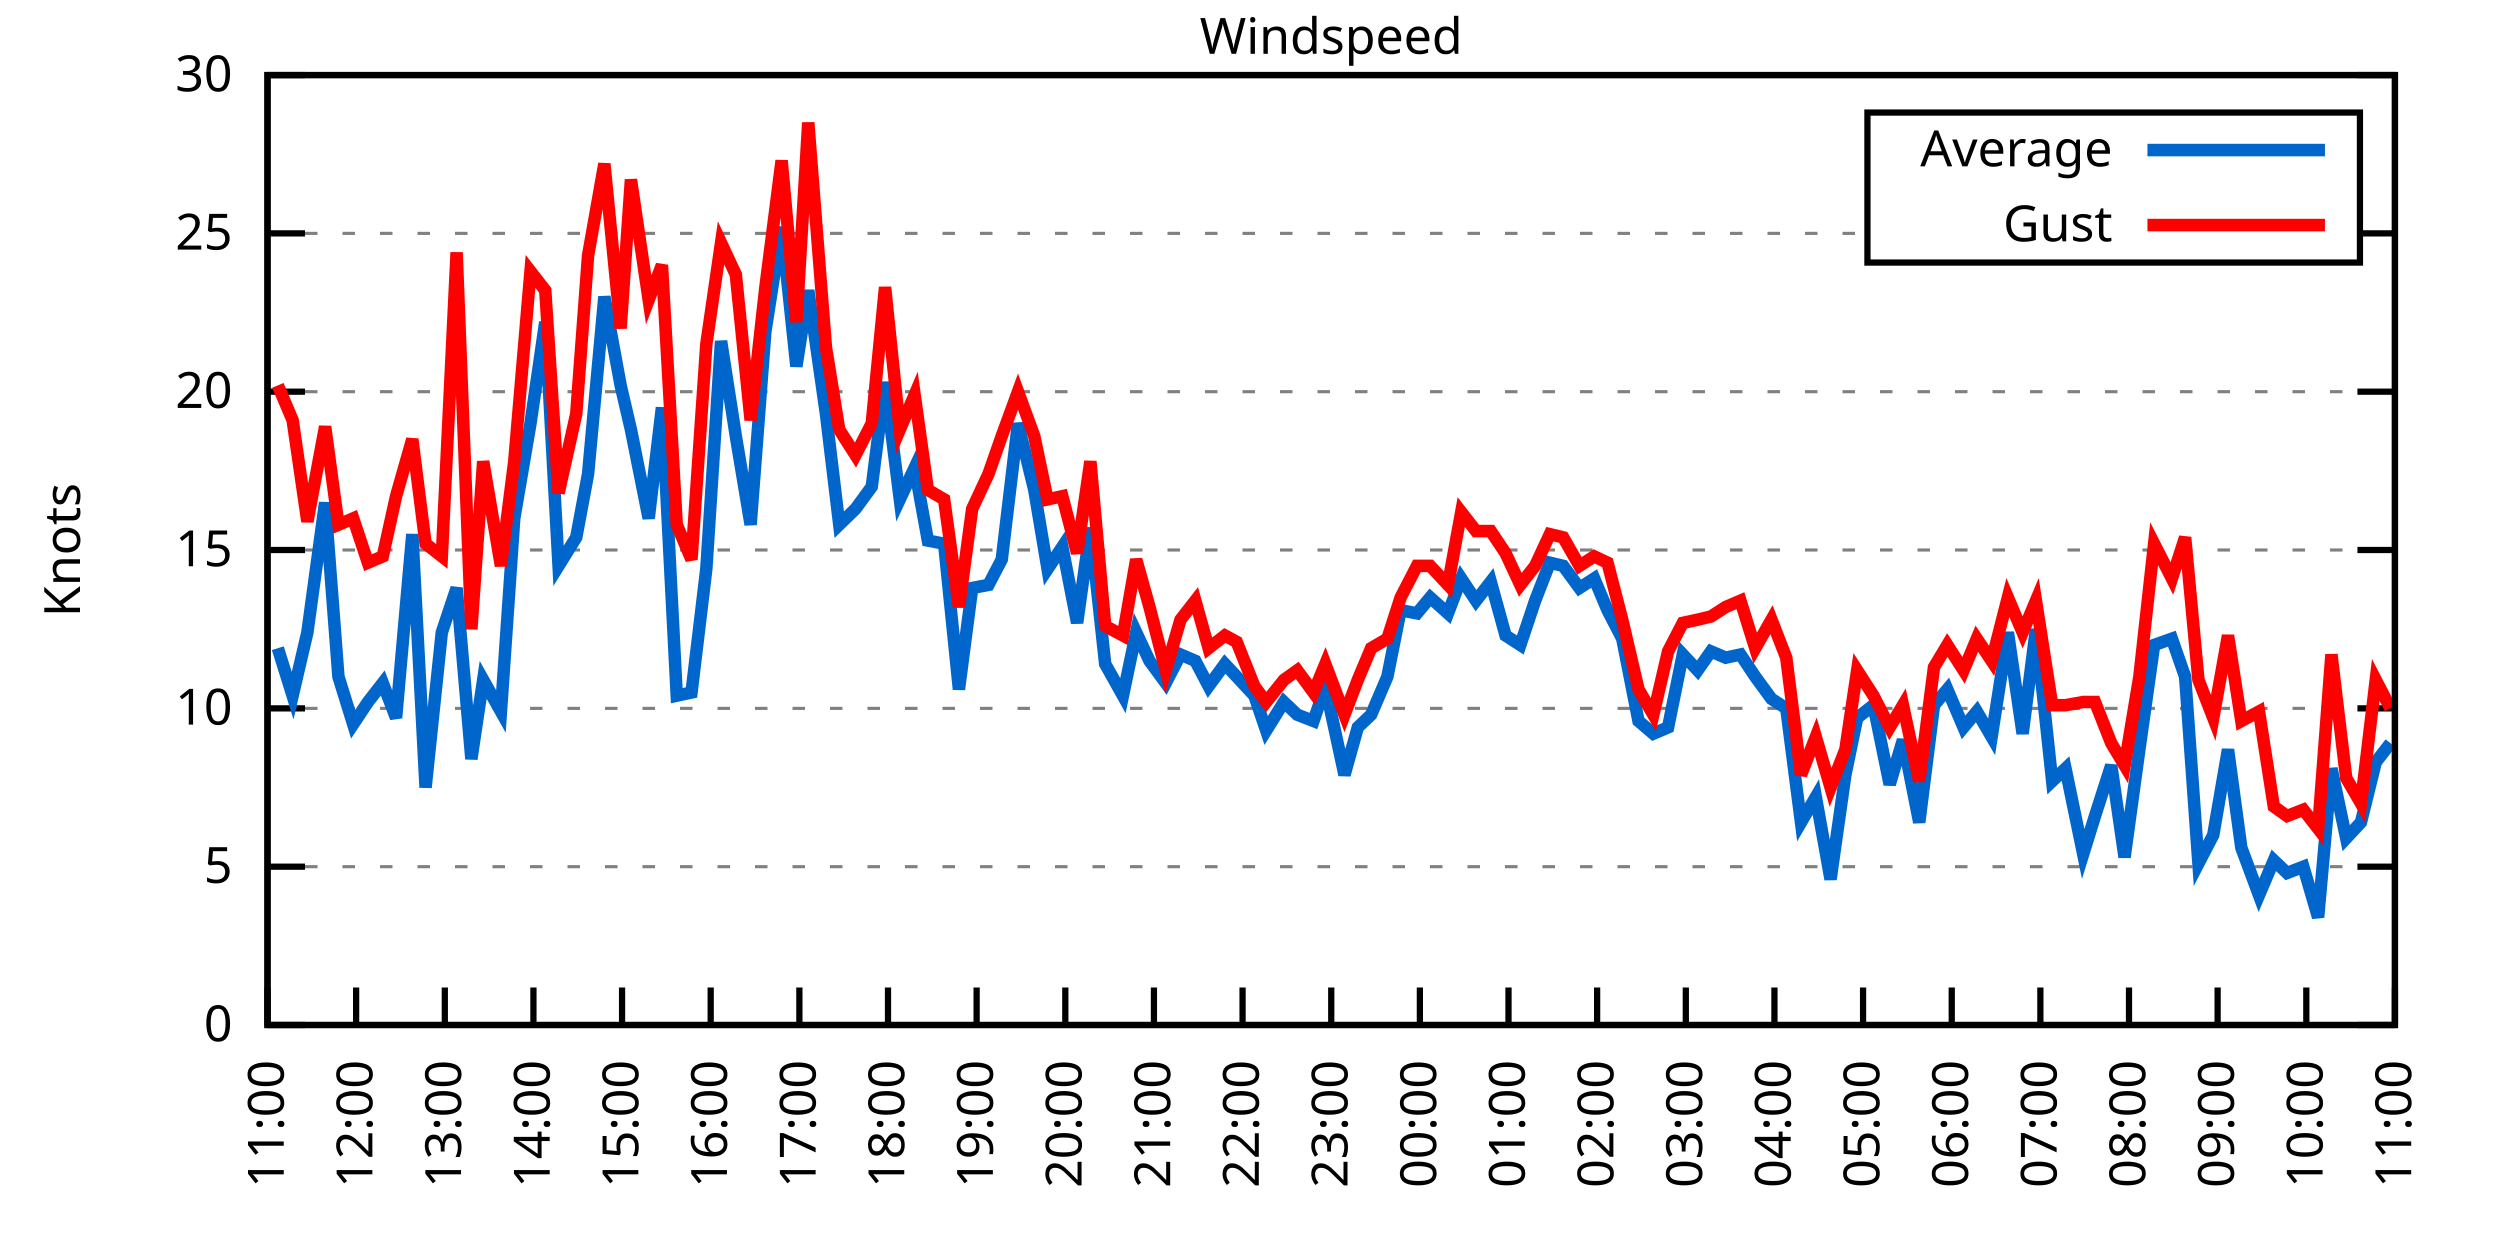
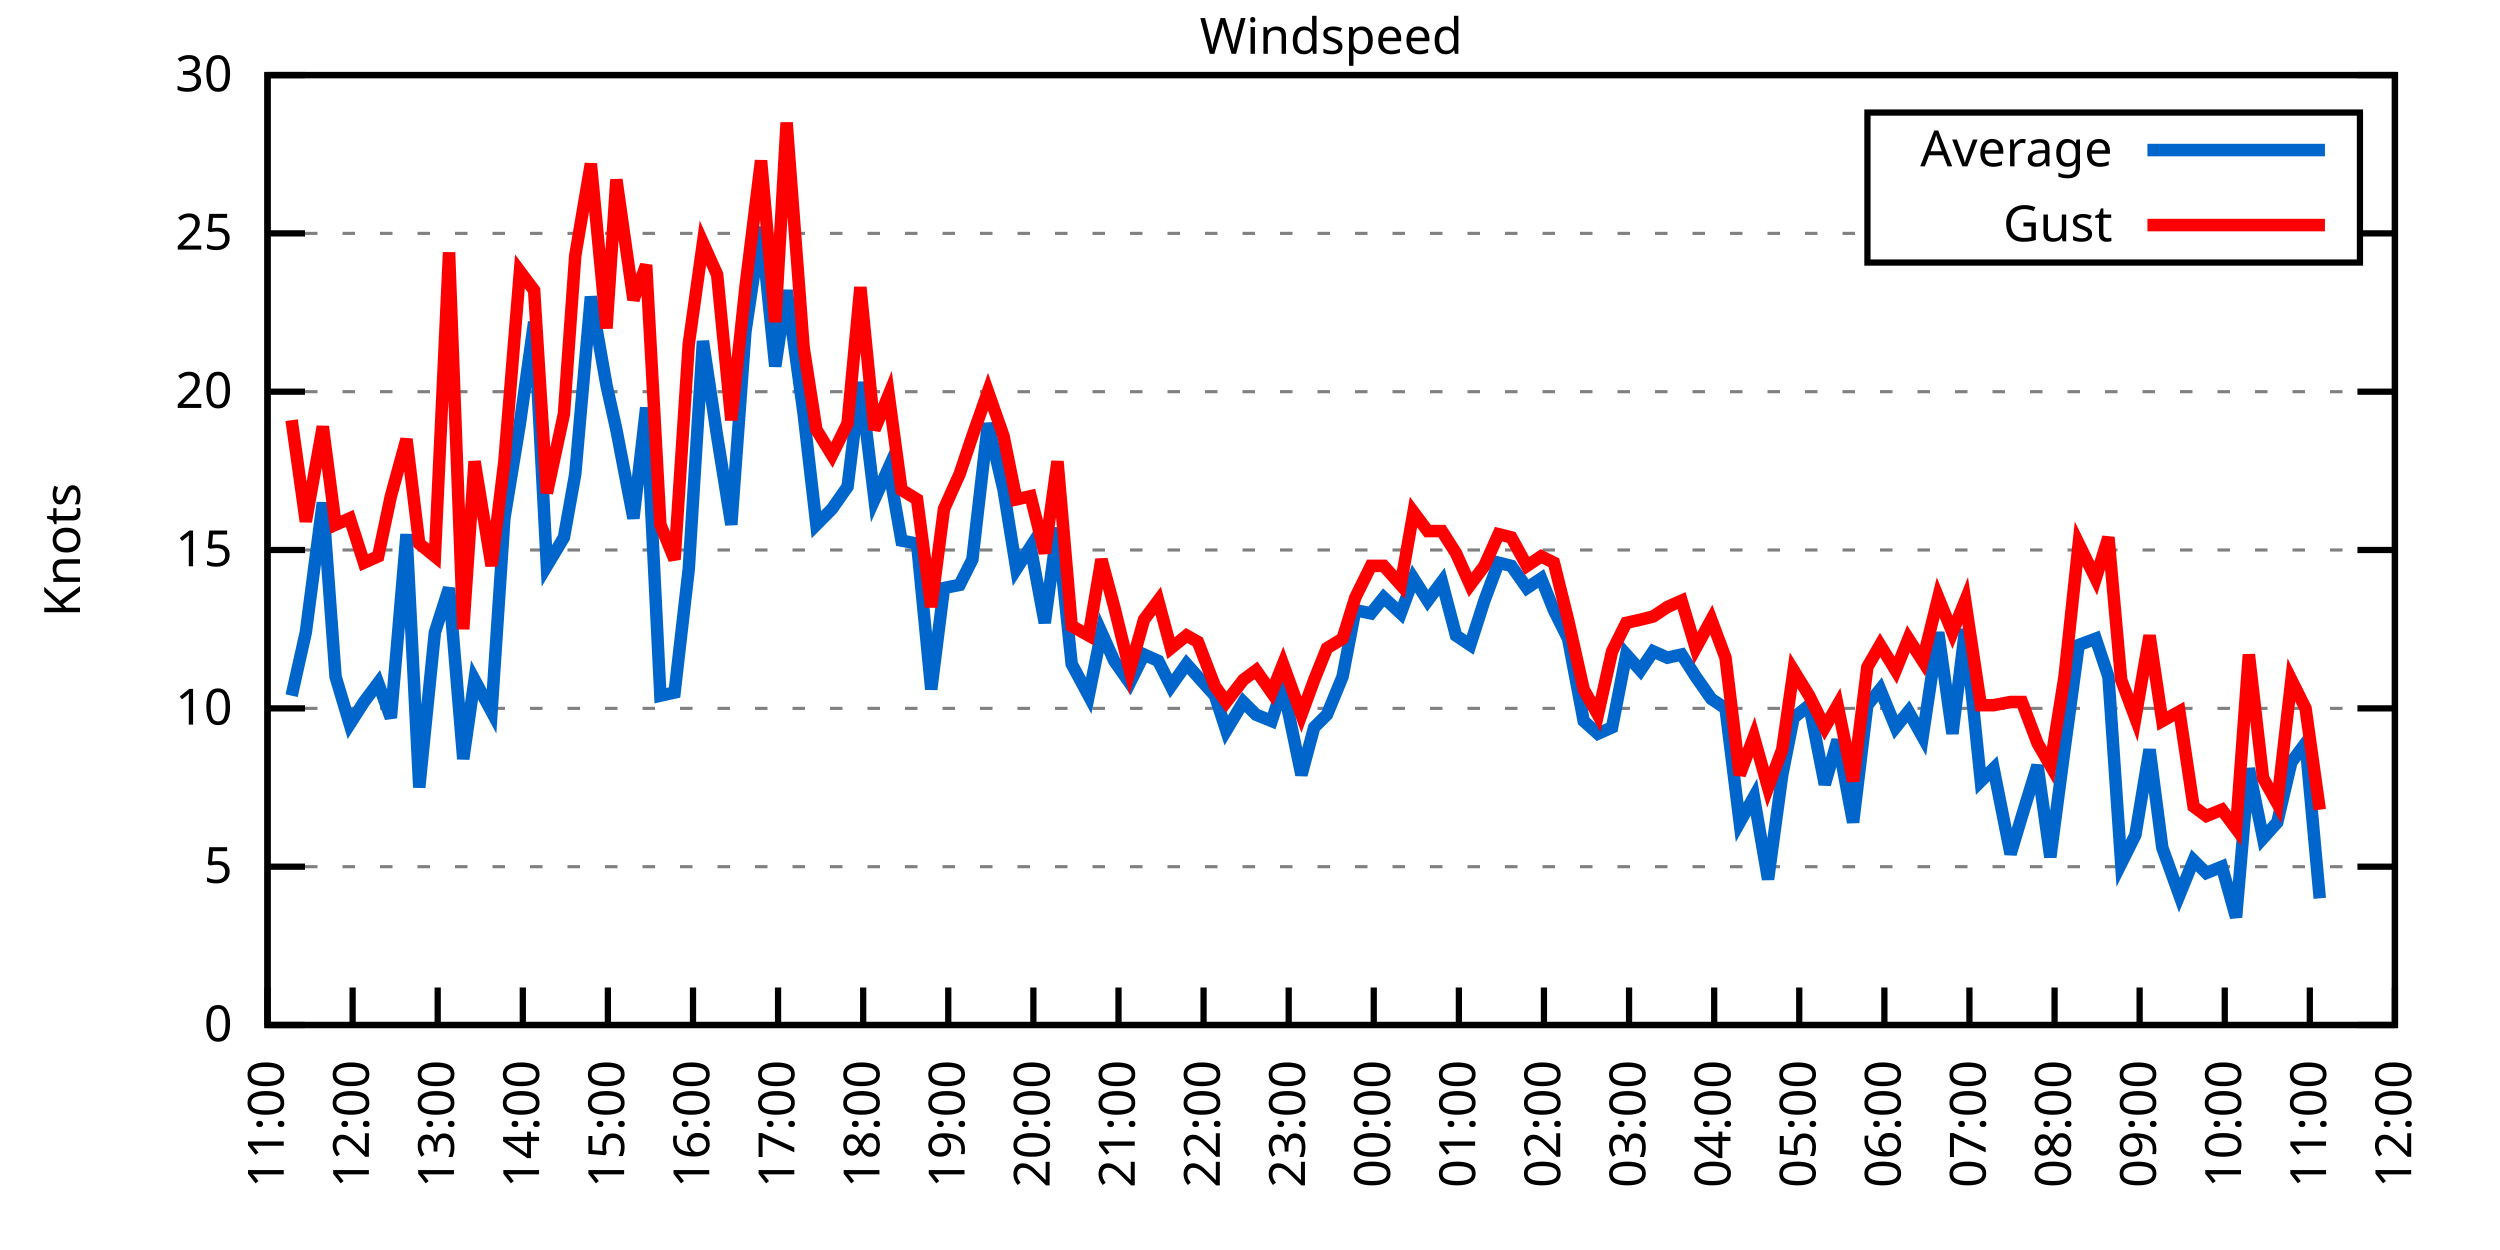
<svg xmlns="http://www.w3.org/2000/svg" xmlns:xlink="http://www.w3.org/1999/xlink" width="400" height="200" viewBox="0 0 400 200">
  <g id="gnuplot_canvas">
    <rect x="0" y="0" width="400" height="200" fill="none" />
    <defs>
      <circle id="gpDot" r="0.5" stroke-width="0.5" stroke="currentColor" />
      <path id="gpPt0" stroke-width="0.333" stroke="currentColor" d="M-1,0 h2 M0,-1 v2" />
      <path id="gpPt1" stroke-width="0.333" stroke="currentColor" d="M-1,-1 L1,1 M1,-1 L-1,1" />
      <path id="gpPt2" stroke-width="0.333" stroke="currentColor" d="M-1,0 L1,0 M0,-1 L0,1 M-1,-1 L1,1 M-1,1 L1,-1" />
      <rect id="gpPt3" stroke-width="0.333" stroke="currentColor" x="-1" y="-1" width="2" height="2" />
      <rect id="gpPt4" stroke-width="0.333" stroke="currentColor" fill="currentColor" x="-1" y="-1" width="2" height="2" />
      <circle id="gpPt5" stroke-width="0.333" stroke="currentColor" cx="0" cy="0" r="1" />
      <use xlink:href="#gpPt5" id="gpPt6" fill="currentColor" stroke="none" />
      <path id="gpPt7" stroke-width="0.333" stroke="currentColor" d="M0,-1.33 L-1.33,0.67 L1.33,0.67 z" />
      <use xlink:href="#gpPt7" id="gpPt8" fill="currentColor" stroke="none" />
      <use xlink:href="#gpPt7" id="gpPt9" stroke="currentColor" transform="rotate(180)" />
      <use xlink:href="#gpPt9" id="gpPt10" fill="currentColor" stroke="none" />
      <use xlink:href="#gpPt3" id="gpPt11" stroke="currentColor" transform="rotate(45)" />
      <use xlink:href="#gpPt11" id="gpPt12" fill="currentColor" stroke="none" />
      <path id="gpPt13" stroke-width="0.333" stroke="currentColor" d="M0,1.330 L1.265,0.411 L0.782,-1.067 L-0.782,-1.076 L-1.265,0.411 z" />
      <use xlink:href="#gpPt13" id="gpPt14" fill="currentColor" stroke="none" />
      <filter id="textbox" filterUnits="objectBoundingBox" x="0" y="0" height="1" width="1">
        <feFlood flood-color="white" flood-opacity="1" result="bgnd" />
        <feComposite in="SourceGraphic" in2="bgnd" operator="atop" />
      </filter>
      <filter id="greybox" filterUnits="objectBoundingBox" x="0" y="0" height="1" width="1">
        <feFlood flood-color="lightgrey" flood-opacity="1" result="grey" />
        <feComposite in="SourceGraphic" in2="grey" operator="atop" />
      </filter>
    </defs>
    <g fill="none" color="white" stroke="currentColor" stroke-width="1.00" stroke-linecap="butt" stroke-linejoin="miter">
</g>
    <g fill="none" color="black" stroke="currentColor" stroke-width="1.00" stroke-linecap="butt" stroke-linejoin="miter">
      <g stroke="none" shape-rendering="crispEdges">
        <polygon fill="rgb(255, 255, 255)" points="42.80,164.00 383.18,164.00 383.18,12.02 42.80,12.02 " />
      </g>
    </g>
    <g fill="none" color="black" stroke="currentColor" stroke-width="1.00" stroke-linecap="butt" stroke-linejoin="miter">
</g>
    <g fill="none" color="black" stroke="black" stroke-width="0.50" stroke-linecap="butt" stroke-linejoin="miter">
</g>
    <g fill="none" color="gray" stroke="currentColor" stroke-width="0.50" stroke-linecap="butt" stroke-linejoin="miter">
      <path stroke="gray" stroke-dasharray="2,4" class="gridline" d="M42.80,164.00 L383.19,164.00  " />
    </g>
    <g fill="none" color="gray" stroke="gray" stroke-width="1.00" stroke-linecap="butt" stroke-linejoin="miter">
</g>
    <g fill="none" color="black" stroke="currentColor" stroke-width="1.00" stroke-linecap="butt" stroke-linejoin="miter">
      <path stroke="black" d="M42.80,164.00 L48.80,164.00 M383.19,164.00 L377.19,164.00  " />
      <g transform="translate(37.20,166.60)" stroke="none" fill="black" font-family="Sans" font-size="8.00" text-anchor="end">
        <text>
          <tspan font-family="Sans"> 0</tspan>
        </text>
      </g>
    </g>
    <g fill="none" color="black" stroke="currentColor" stroke-width="1.00" stroke-linecap="butt" stroke-linejoin="miter">
</g>
    <g fill="none" color="black" stroke="black" stroke-width="0.50" stroke-linecap="butt" stroke-linejoin="miter">
</g>
    <g fill="none" color="gray" stroke="currentColor" stroke-width="0.50" stroke-linecap="butt" stroke-linejoin="miter">
      <path stroke="gray" stroke-dasharray="2,4" class="gridline" d="M42.80,138.67 L383.19,138.67  " />
    </g>
    <g fill="none" color="gray" stroke="gray" stroke-width="1.00" stroke-linecap="butt" stroke-linejoin="miter">
</g>
    <g fill="none" color="black" stroke="currentColor" stroke-width="1.00" stroke-linecap="butt" stroke-linejoin="miter">
      <path stroke="black" d="M42.80,138.67 L48.80,138.67 M383.19,138.67 L377.19,138.67  " />
      <g transform="translate(37.20,141.27)" stroke="none" fill="black" font-family="Sans" font-size="8.00" text-anchor="end">
        <text>
          <tspan font-family="Sans"> 5</tspan>
        </text>
      </g>
    </g>
    <g fill="none" color="black" stroke="currentColor" stroke-width="1.00" stroke-linecap="butt" stroke-linejoin="miter">
</g>
    <g fill="none" color="black" stroke="black" stroke-width="0.50" stroke-linecap="butt" stroke-linejoin="miter">
</g>
    <g fill="none" color="gray" stroke="currentColor" stroke-width="0.50" stroke-linecap="butt" stroke-linejoin="miter">
      <path stroke="gray" stroke-dasharray="2,4" class="gridline" d="M42.80,113.34 L383.19,113.34  " />
    </g>
    <g fill="none" color="gray" stroke="gray" stroke-width="1.00" stroke-linecap="butt" stroke-linejoin="miter">
</g>
    <g fill="none" color="black" stroke="currentColor" stroke-width="1.00" stroke-linecap="butt" stroke-linejoin="miter">
      <path stroke="black" d="M42.80,113.34 L48.80,113.34 M383.19,113.34 L377.19,113.34  " />
      <g transform="translate(37.20,115.94)" stroke="none" fill="black" font-family="Sans" font-size="8.00" text-anchor="end">
        <text>
          <tspan font-family="Sans"> 10</tspan>
        </text>
      </g>
    </g>
    <g fill="none" color="black" stroke="currentColor" stroke-width="1.00" stroke-linecap="butt" stroke-linejoin="miter">
</g>
    <g fill="none" color="black" stroke="black" stroke-width="0.50" stroke-linecap="butt" stroke-linejoin="miter">
</g>
    <g fill="none" color="gray" stroke="currentColor" stroke-width="0.50" stroke-linecap="butt" stroke-linejoin="miter">
      <path stroke="gray" stroke-dasharray="2,4" class="gridline" d="M42.80,88.00 L383.19,88.00  " />
    </g>
    <g fill="none" color="gray" stroke="gray" stroke-width="1.00" stroke-linecap="butt" stroke-linejoin="miter">
</g>
    <g fill="none" color="black" stroke="currentColor" stroke-width="1.00" stroke-linecap="butt" stroke-linejoin="miter">
      <path stroke="black" d="M42.80,88.00 L48.80,88.00 M383.19,88.00 L377.19,88.00  " />
      <g transform="translate(37.20,90.60)" stroke="none" fill="black" font-family="Sans" font-size="8.00" text-anchor="end">
        <text>
          <tspan font-family="Sans"> 15</tspan>
        </text>
      </g>
    </g>
    <g fill="none" color="black" stroke="currentColor" stroke-width="1.00" stroke-linecap="butt" stroke-linejoin="miter">
</g>
    <g fill="none" color="black" stroke="black" stroke-width="0.50" stroke-linecap="butt" stroke-linejoin="miter">
</g>
    <g fill="none" color="gray" stroke="currentColor" stroke-width="0.50" stroke-linecap="butt" stroke-linejoin="miter">
      <path stroke="gray" stroke-dasharray="2,4" class="gridline" d="M42.80,62.67 L383.19,62.67  " />
    </g>
    <g fill="none" color="gray" stroke="gray" stroke-width="1.00" stroke-linecap="butt" stroke-linejoin="miter">
</g>
    <g fill="none" color="black" stroke="currentColor" stroke-width="1.00" stroke-linecap="butt" stroke-linejoin="miter">
      <path stroke="black" d="M42.80,62.67 L48.80,62.67 M383.19,62.67 L377.19,62.67  " />
      <g transform="translate(37.20,65.27)" stroke="none" fill="black" font-family="Sans" font-size="8.00" text-anchor="end">
        <text>
          <tspan font-family="Sans"> 20</tspan>
        </text>
      </g>
    </g>
    <g fill="none" color="black" stroke="currentColor" stroke-width="1.00" stroke-linecap="butt" stroke-linejoin="miter">
</g>
    <g fill="none" color="black" stroke="black" stroke-width="0.50" stroke-linecap="butt" stroke-linejoin="miter">
</g>
    <g fill="none" color="gray" stroke="currentColor" stroke-width="0.50" stroke-linecap="butt" stroke-linejoin="miter">
      <path stroke="gray" stroke-dasharray="2,4" class="gridline" d="M42.80,37.34 L298.79,37.34 M377.59,37.34 L383.19,37.34  " />
    </g>
    <g fill="none" color="gray" stroke="gray" stroke-width="1.00" stroke-linecap="butt" stroke-linejoin="miter">
</g>
    <g fill="none" color="black" stroke="currentColor" stroke-width="1.00" stroke-linecap="butt" stroke-linejoin="miter">
      <path stroke="black" d="M42.80,37.34 L48.80,37.34 M383.19,37.34 L377.19,37.34  " />
      <g transform="translate(37.20,39.94)" stroke="none" fill="black" font-family="Sans" font-size="8.00" text-anchor="end">
        <text>
          <tspan font-family="Sans"> 25</tspan>
        </text>
      </g>
    </g>
    <g fill="none" color="black" stroke="currentColor" stroke-width="1.00" stroke-linecap="butt" stroke-linejoin="miter">
</g>
    <g fill="none" color="black" stroke="black" stroke-width="0.50" stroke-linecap="butt" stroke-linejoin="miter">
</g>
    <g fill="none" color="gray" stroke="currentColor" stroke-width="0.50" stroke-linecap="butt" stroke-linejoin="miter">
      <path stroke="gray" stroke-dasharray="2,4" class="gridline" d="M42.80,12.01 L383.19,12.01  " />
    </g>
    <g fill="none" color="gray" stroke="gray" stroke-width="1.00" stroke-linecap="butt" stroke-linejoin="miter">
</g>
    <g fill="none" color="black" stroke="currentColor" stroke-width="1.00" stroke-linecap="butt" stroke-linejoin="miter">
      <path stroke="black" d="M42.80,12.01 L48.80,12.01 M383.19,12.01 L377.19,12.01  " />
      <g transform="translate(37.20,14.61)" stroke="none" fill="black" font-family="Sans" font-size="8.00" text-anchor="end">
        <text>
          <tspan font-family="Sans"> 30</tspan>
        </text>
      </g>
    </g>
    <g fill="none" color="black" stroke="currentColor" stroke-width="1.00" stroke-linecap="butt" stroke-linejoin="miter">
      <path stroke="black" d="M42.80,164.00 L42.80,158.00  " />
      <g transform="translate(45.40,169.60) rotate(270.00)" stroke="none" fill="black" font-family="Sans" font-size="8.00" text-anchor="end">
        <text>
          <tspan font-family="Sans">11:00</tspan>
        </text>
      </g>
    </g>
    <g fill="none" color="black" stroke="currentColor" stroke-width="1.00" stroke-linecap="butt" stroke-linejoin="miter">
-       <path stroke="black" d="M56.98,164.00 L56.98,158.00  " />
-       <g transform="translate(59.58,169.60) rotate(270.00)" stroke="none" fill="black" font-family="Sans" font-size="8.00" text-anchor="end">
+       <path stroke="black" d="M56.42,164.00 L56.42,158.00  " />
+       <g transform="translate(59.02,169.60) rotate(270.00)" stroke="none" fill="black" font-family="Sans" font-size="8.00" text-anchor="end">
        <text>
          <tspan font-family="Sans">12:00</tspan>
        </text>
      </g>
    </g>
    <g fill="none" color="black" stroke="currentColor" stroke-width="1.00" stroke-linecap="butt" stroke-linejoin="miter">
-       <path stroke="black" d="M71.17,164.00 L71.17,158.00  " />
-       <g transform="translate(73.77,169.60) rotate(270.00)" stroke="none" fill="black" font-family="Sans" font-size="8.00" text-anchor="end">
+       <path stroke="black" d="M70.03,164.00 L70.03,158.00  " />
+       <g transform="translate(72.63,169.60) rotate(270.00)" stroke="none" fill="black" font-family="Sans" font-size="8.00" text-anchor="end">
        <text>
          <tspan font-family="Sans">13:00</tspan>
        </text>
      </g>
    </g>
    <g fill="none" color="black" stroke="currentColor" stroke-width="1.00" stroke-linecap="butt" stroke-linejoin="miter">
-       <path stroke="black" d="M85.35,164.00 L85.35,158.00  " />
-       <g transform="translate(87.95,169.60) rotate(270.00)" stroke="none" fill="black" font-family="Sans" font-size="8.00" text-anchor="end">
+       <path stroke="black" d="M83.65,164.00 L83.65,158.00  " />
+       <g transform="translate(86.25,169.60) rotate(270.00)" stroke="none" fill="black" font-family="Sans" font-size="8.00" text-anchor="end">
        <text>
          <tspan font-family="Sans">14:00</tspan>
        </text>
      </g>
    </g>
    <g fill="none" color="black" stroke="currentColor" stroke-width="1.00" stroke-linecap="butt" stroke-linejoin="miter">
-       <path stroke="black" d="M99.53,164.00 L99.53,158.00  " />
-       <g transform="translate(102.13,169.60) rotate(270.00)" stroke="none" fill="black" font-family="Sans" font-size="8.00" text-anchor="end">
+       <path stroke="black" d="M97.26,164.00 L97.26,158.00  " />
+       <g transform="translate(99.86,169.60) rotate(270.00)" stroke="none" fill="black" font-family="Sans" font-size="8.00" text-anchor="end">
        <text>
          <tspan font-family="Sans">15:00</tspan>
        </text>
      </g>
    </g>
    <g fill="none" color="black" stroke="currentColor" stroke-width="1.00" stroke-linecap="butt" stroke-linejoin="miter">
-       <path stroke="black" d="M113.71,164.00 L113.71,158.00  " />
-       <g transform="translate(116.31,169.60) rotate(270.00)" stroke="none" fill="black" font-family="Sans" font-size="8.00" text-anchor="end">
+       <path stroke="black" d="M110.88,164.00 L110.88,158.00  " />
+       <g transform="translate(113.48,169.60) rotate(270.00)" stroke="none" fill="black" font-family="Sans" font-size="8.00" text-anchor="end">
        <text>
          <tspan font-family="Sans">16:00</tspan>
        </text>
      </g>
    </g>
    <g fill="none" color="black" stroke="currentColor" stroke-width="1.00" stroke-linecap="butt" stroke-linejoin="miter">
-       <path stroke="black" d="M127.90,164.00 L127.90,158.00  " />
-       <g transform="translate(130.50,169.60) rotate(270.00)" stroke="none" fill="black" font-family="Sans" font-size="8.00" text-anchor="end">
+       <path stroke="black" d="M124.49,164.00 L124.49,158.00  " />
+       <g transform="translate(127.09,169.60) rotate(270.00)" stroke="none" fill="black" font-family="Sans" font-size="8.00" text-anchor="end">
        <text>
          <tspan font-family="Sans">17:00</tspan>
        </text>
      </g>
    </g>
    <g fill="none" color="black" stroke="currentColor" stroke-width="1.00" stroke-linecap="butt" stroke-linejoin="miter">
-       <path stroke="black" d="M142.08,164.00 L142.08,158.00  " />
-       <g transform="translate(144.68,169.60) rotate(270.00)" stroke="none" fill="black" font-family="Sans" font-size="8.00" text-anchor="end">
+       <path stroke="black" d="M138.11,164.00 L138.11,158.00  " />
+       <g transform="translate(140.71,169.60) rotate(270.00)" stroke="none" fill="black" font-family="Sans" font-size="8.00" text-anchor="end">
        <text>
          <tspan font-family="Sans">18:00</tspan>
        </text>
      </g>
    </g>
    <g fill="none" color="black" stroke="currentColor" stroke-width="1.00" stroke-linecap="butt" stroke-linejoin="miter">
-       <path stroke="black" d="M156.26,164.00 L156.26,158.00  " />
-       <g transform="translate(158.86,169.60) rotate(270.00)" stroke="none" fill="black" font-family="Sans" font-size="8.00" text-anchor="end">
+       <path stroke="black" d="M151.72,164.00 L151.72,158.00  " />
+       <g transform="translate(154.32,169.60) rotate(270.00)" stroke="none" fill="black" font-family="Sans" font-size="8.00" text-anchor="end">
        <text>
          <tspan font-family="Sans">19:00</tspan>
        </text>
      </g>
    </g>
    <g fill="none" color="black" stroke="currentColor" stroke-width="1.00" stroke-linecap="butt" stroke-linejoin="miter">
-       <path stroke="black" d="M170.45,164.00 L170.45,158.00  " />
-       <g transform="translate(173.05,169.60) rotate(270.00)" stroke="none" fill="black" font-family="Sans" font-size="8.00" text-anchor="end">
+       <path stroke="black" d="M165.34,164.00 L165.34,158.00  " />
+       <g transform="translate(167.94,169.60) rotate(270.00)" stroke="none" fill="black" font-family="Sans" font-size="8.00" text-anchor="end">
        <text>
          <tspan font-family="Sans">20:00</tspan>
        </text>
      </g>
    </g>
    <g fill="none" color="black" stroke="currentColor" stroke-width="1.00" stroke-linecap="butt" stroke-linejoin="miter">
-       <path stroke="black" d="M184.63,164.00 L184.63,158.00  " />
-       <g transform="translate(187.23,169.60) rotate(270.00)" stroke="none" fill="black" font-family="Sans" font-size="8.00" text-anchor="end">
+       <path stroke="black" d="M178.96,164.00 L178.96,158.00  " />
+       <g transform="translate(181.56,169.60) rotate(270.00)" stroke="none" fill="black" font-family="Sans" font-size="8.00" text-anchor="end">
        <text>
          <tspan font-family="Sans">21:00</tspan>
        </text>
      </g>
    </g>
    <g fill="none" color="black" stroke="currentColor" stroke-width="1.00" stroke-linecap="butt" stroke-linejoin="miter">
-       <path stroke="black" d="M198.81,164.00 L198.81,158.00  " />
-       <g transform="translate(201.41,169.60) rotate(270.00)" stroke="none" fill="black" font-family="Sans" font-size="8.00" text-anchor="end">
+       <path stroke="black" d="M192.57,164.00 L192.57,158.00  " />
+       <g transform="translate(195.17,169.60) rotate(270.00)" stroke="none" fill="black" font-family="Sans" font-size="8.00" text-anchor="end">
        <text>
          <tspan font-family="Sans">22:00</tspan>
        </text>
      </g>
    </g>
    <g fill="none" color="black" stroke="currentColor" stroke-width="1.00" stroke-linecap="butt" stroke-linejoin="miter">
-       <path stroke="black" d="M213.00,164.00 L213.00,158.00  " />
-       <g transform="translate(215.60,169.60) rotate(270.00)" stroke="none" fill="black" font-family="Sans" font-size="8.00" text-anchor="end">
+       <path stroke="black" d="M206.19,164.00 L206.19,158.00  " />
+       <g transform="translate(208.79,169.60) rotate(270.00)" stroke="none" fill="black" font-family="Sans" font-size="8.00" text-anchor="end">
        <text>
          <tspan font-family="Sans">23:00</tspan>
        </text>
      </g>
    </g>
    <g fill="none" color="black" stroke="currentColor" stroke-width="1.00" stroke-linecap="butt" stroke-linejoin="miter">
-       <path stroke="black" d="M227.18,164.00 L227.18,158.00  " />
-       <g transform="translate(229.78,169.60) rotate(270.00)" stroke="none" fill="black" font-family="Sans" font-size="8.00" text-anchor="end">
+       <path stroke="black" d="M219.80,164.00 L219.80,158.00  " />
+       <g transform="translate(222.40,169.60) rotate(270.00)" stroke="none" fill="black" font-family="Sans" font-size="8.00" text-anchor="end">
        <text>
          <tspan font-family="Sans">00:00</tspan>
        </text>
      </g>
    </g>
    <g fill="none" color="black" stroke="currentColor" stroke-width="1.00" stroke-linecap="butt" stroke-linejoin="miter">
-       <path stroke="black" d="M241.36,164.00 L241.36,158.00  " />
-       <g transform="translate(243.96,169.60) rotate(270.00)" stroke="none" fill="black" font-family="Sans" font-size="8.00" text-anchor="end">
+       <path stroke="black" d="M233.42,164.00 L233.42,158.00  " />
+       <g transform="translate(236.02,169.60) rotate(270.00)" stroke="none" fill="black" font-family="Sans" font-size="8.00" text-anchor="end">
        <text>
          <tspan font-family="Sans">01:00</tspan>
        </text>
      </g>
    </g>
    <g fill="none" color="black" stroke="currentColor" stroke-width="1.00" stroke-linecap="butt" stroke-linejoin="miter">
-       <path stroke="black" d="M255.54,164.00 L255.54,158.00  " />
-       <g transform="translate(258.14,169.60) rotate(270.00)" stroke="none" fill="black" font-family="Sans" font-size="8.00" text-anchor="end">
+       <path stroke="black" d="M247.03,164.00 L247.03,158.00  " />
+       <g transform="translate(249.63,169.60) rotate(270.00)" stroke="none" fill="black" font-family="Sans" font-size="8.00" text-anchor="end">
        <text>
          <tspan font-family="Sans">02:00</tspan>
        </text>
      </g>
    </g>
    <g fill="none" color="black" stroke="currentColor" stroke-width="1.00" stroke-linecap="butt" stroke-linejoin="miter">
-       <path stroke="black" d="M269.73,164.00 L269.73,158.00  " />
-       <g transform="translate(272.33,169.60) rotate(270.00)" stroke="none" fill="black" font-family="Sans" font-size="8.00" text-anchor="end">
+       <path stroke="black" d="M260.65,164.00 L260.65,158.00  " />
+       <g transform="translate(263.25,169.60) rotate(270.00)" stroke="none" fill="black" font-family="Sans" font-size="8.00" text-anchor="end">
        <text>
          <tspan font-family="Sans">03:00</tspan>
        </text>
      </g>
    </g>
    <g fill="none" color="black" stroke="currentColor" stroke-width="1.00" stroke-linecap="butt" stroke-linejoin="miter">
-       <path stroke="black" d="M283.91,164.00 L283.91,158.00  " />
-       <g transform="translate(286.51,169.60) rotate(270.00)" stroke="none" fill="black" font-family="Sans" font-size="8.00" text-anchor="end">
+       <path stroke="black" d="M274.27,164.00 L274.27,158.00  " />
+       <g transform="translate(276.87,169.60) rotate(270.00)" stroke="none" fill="black" font-family="Sans" font-size="8.00" text-anchor="end">
        <text>
          <tspan font-family="Sans">04:00</tspan>
        </text>
      </g>
    </g>
    <g fill="none" color="black" stroke="currentColor" stroke-width="1.00" stroke-linecap="butt" stroke-linejoin="miter">
-       <path stroke="black" d="M298.09,164.00 L298.09,158.00  " />
-       <g transform="translate(300.69,169.60) rotate(270.00)" stroke="none" fill="black" font-family="Sans" font-size="8.00" text-anchor="end">
+       <path stroke="black" d="M287.88,164.00 L287.88,158.00  " />
+       <g transform="translate(290.48,169.60) rotate(270.00)" stroke="none" fill="black" font-family="Sans" font-size="8.00" text-anchor="end">
        <text>
          <tspan font-family="Sans">05:00</tspan>
        </text>
      </g>
    </g>
    <g fill="none" color="black" stroke="currentColor" stroke-width="1.00" stroke-linecap="butt" stroke-linejoin="miter">
-       <path stroke="black" d="M312.28,164.00 L312.28,158.00  " />
-       <g transform="translate(314.88,169.60) rotate(270.00)" stroke="none" fill="black" font-family="Sans" font-size="8.00" text-anchor="end">
+       <path stroke="black" d="M301.50,164.00 L301.50,158.00  " />
+       <g transform="translate(304.10,169.60) rotate(270.00)" stroke="none" fill="black" font-family="Sans" font-size="8.00" text-anchor="end">
        <text>
          <tspan font-family="Sans">06:00</tspan>
        </text>
      </g>
    </g>
    <g fill="none" color="black" stroke="currentColor" stroke-width="1.00" stroke-linecap="butt" stroke-linejoin="miter">
-       <path stroke="black" d="M326.46,164.00 L326.46,158.00  " />
-       <g transform="translate(329.06,169.60) rotate(270.00)" stroke="none" fill="black" font-family="Sans" font-size="8.00" text-anchor="end">
+       <path stroke="black" d="M315.11,164.00 L315.11,158.00  " />
+       <g transform="translate(317.71,169.60) rotate(270.00)" stroke="none" fill="black" font-family="Sans" font-size="8.00" text-anchor="end">
        <text>
          <tspan font-family="Sans">07:00</tspan>
        </text>
      </g>
    </g>
    <g fill="none" color="black" stroke="currentColor" stroke-width="1.00" stroke-linecap="butt" stroke-linejoin="miter">
-       <path stroke="black" d="M340.64,164.00 L340.64,158.00  " />
-       <g transform="translate(343.24,169.60) rotate(270.00)" stroke="none" fill="black" font-family="Sans" font-size="8.00" text-anchor="end">
+       <path stroke="black" d="M328.73,164.00 L328.73,158.00  " />
+       <g transform="translate(331.33,169.60) rotate(270.00)" stroke="none" fill="black" font-family="Sans" font-size="8.00" text-anchor="end">
        <text>
          <tspan font-family="Sans">08:00</tspan>
        </text>
      </g>
    </g>
    <g fill="none" color="black" stroke="currentColor" stroke-width="1.00" stroke-linecap="butt" stroke-linejoin="miter">
-       <path stroke="black" d="M354.82,164.00 L354.82,158.00  " />
-       <g transform="translate(357.42,169.60) rotate(270.00)" stroke="none" fill="black" font-family="Sans" font-size="8.00" text-anchor="end">
+       <path stroke="black" d="M342.34,164.00 L342.34,158.00  " />
+       <g transform="translate(344.94,169.60) rotate(270.00)" stroke="none" fill="black" font-family="Sans" font-size="8.00" text-anchor="end">
        <text>
          <tspan font-family="Sans">09:00</tspan>
        </text>
      </g>
    </g>
    <g fill="none" color="black" stroke="currentColor" stroke-width="1.00" stroke-linecap="butt" stroke-linejoin="miter">
-       <path stroke="black" d="M369.01,164.00 L369.01,158.00  " />
-       <g transform="translate(371.61,169.60) rotate(270.00)" stroke="none" fill="black" font-family="Sans" font-size="8.00" text-anchor="end">
+       <path stroke="black" d="M355.96,164.00 L355.96,158.00  " />
+       <g transform="translate(358.56,169.60) rotate(270.00)" stroke="none" fill="black" font-family="Sans" font-size="8.00" text-anchor="end">
        <text>
          <tspan font-family="Sans">10:00</tspan>
+         </text>
+       </g>
+     </g>
+     <g fill="none" color="black" stroke="currentColor" stroke-width="1.00" stroke-linecap="butt" stroke-linejoin="miter">
+       <path stroke="black" d="M369.57,164.00 L369.57,158.00  " />
+       <g transform="translate(372.17,169.60) rotate(270.00)" stroke="none" fill="black" font-family="Sans" font-size="8.00" text-anchor="end">
+         <text>
+           <tspan font-family="Sans">11:00</tspan>
        </text>
      </g>
    </g>
    <g fill="none" color="black" stroke="currentColor" stroke-width="1.00" stroke-linecap="butt" stroke-linejoin="miter">
      <path stroke="black" d="M383.19,164.00 L383.19,158.00  " />
      <g transform="translate(385.79,169.60) rotate(270.00)" stroke="none" fill="black" font-family="Sans" font-size="8.00" text-anchor="end">
        <text>
-           <tspan font-family="Sans">11:00</tspan>
+           <tspan font-family="Sans">12:00</tspan>
        </text>
      </g>
    </g>
    <g fill="none" color="black" stroke="currentColor" stroke-width="1.00" stroke-linecap="butt" stroke-linejoin="miter">
</g>
    <g fill="none" color="black" stroke="currentColor" stroke-width="1.00" stroke-linecap="butt" stroke-linejoin="miter">
      <path stroke="black" d="M42.80,12.01 L42.80,164.00 L383.19,164.00 L383.19,12.01 L42.80,12.01 Z  " />
    </g>
    <g fill="none" color="black" stroke="currentColor" stroke-width="1.00" stroke-linecap="butt" stroke-linejoin="miter">
</g>
    <g fill="none" color="black" stroke="currentColor" stroke-width="1.00" stroke-linecap="butt" stroke-linejoin="miter">
      <path stroke="black" d="M298.79,42.01 L298.79,18.01 L377.59,18.01 L377.59,42.01 L298.79,42.01 Z  " />
    </g>
    <g id="Windspeed_plot_1">
      <g fill="none" color="white" stroke="black" stroke-width="2.00" stroke-linecap="butt" stroke-linejoin="miter">
</g>
      <g fill="none" color="black" stroke="currentColor" stroke-width="2.00" stroke-linecap="butt" stroke-linejoin="miter">
        <g transform="translate(337.99,26.61)" stroke="none" fill="black" font-family="Sans" font-size="8.00" text-anchor="end">
          <text>
            <tspan font-family="Sans">Average</tspan>
          </text>
        </g>
      </g>
      <g fill="none" color="black" stroke="currentColor" stroke-width="2.00" stroke-linecap="butt" stroke-linejoin="miter">
-         <path stroke="rgb(  0, 102, 204)" d="M343.59,24.01 L371.99,24.01 M44.45,103.71 L46.82,111.31 L49.18,101.18 L52.02,80.41 L54.15,108.27 L56.51,115.87   L58.87,112.32 L61.24,109.28 L63.37,114.86 L65.97,85.47 L68.09,126.00 L70.69,101.18 L73.06,94.08 L75.42,121.44   L77.31,108.78 L80.15,113.84 L82.28,82.94 L84.88,67.74 L87.24,51.53 L89.37,90.54 L92.20,85.98 L94.09,75.85   L96.70,47.47 L99.30,61.66 L100.95,68.75 L103.79,82.94 L105.91,65.21 L108.28,111.31 L110.64,110.80 L113.01,91.04   L115.37,54.57 L117.73,69.77 L120.10,83.95 L122.46,53.05 L125.06,36.33 L127.42,58.62 L129.32,46.46 L132.15,66.22   L134.28,83.95 L136.88,81.42 L139.48,77.87 L141.61,61.15 L143.97,79.90 L146.34,74.83 L148.46,86.49 L151.06,86.99   L153.43,110.30 L155.55,94.08 L158.15,93.58 L160.28,89.52 L162.88,67.74 L165.48,78.38 L167.61,91.04 L169.97,87.50   L172.34,99.66 L174.46,84.46 L176.83,106.24 L179.67,111.31 L181.79,101.18 L183.92,105.74 L186.52,109.28 L188.88,104.72   L191.25,105.74 L193.38,109.79 L195.98,106.24 L197.87,108.27 L200.70,111.31 L202.59,116.88 L205.43,112.32 L207.56,114.35   L210.16,115.36 L212.05,109.79 L215.12,123.98 L217.25,116.38 L219.38,114.35 L221.98,108.27 L224.10,97.63 L226.71,98.14   L228.83,95.60 L231.67,98.14 L233.80,92.56 L236.16,96.11 L238.52,93.07 L240.89,101.68 L243.25,103.20 L245.62,96.11   L247.98,90.03 L250.11,90.54 L252.71,94.08 L255.07,92.56 L257.20,97.63 L259.56,102.19 L262.16,115.36 L264.53,117.39   L266.89,116.38 L269.25,104.72 L271.62,107.26 L273.75,104.22 L276.11,105.23 L278.47,104.72 L280.84,108.27 L283.44,111.82   L285.80,113.34 L288.16,131.58 L290.53,127.52 L292.89,140.69 L295.26,123.98 L297.15,114.86 L299.75,112.83 L302.35,125.50   L304.47,118.40 L307.08,131.58 L309.44,112.83 L311.57,110.30 L314.17,116.38 L316.29,113.84 L318.66,117.90 L321.26,101.18   L323.62,117.39 L325.75,100.67 L328.35,124.99 L330.48,122.96 L333.31,136.64 L335.20,130.56 L337.80,122.46 L339.93,137.15   L342.30,119.92 L344.66,103.20 L347.50,102.19 L349.62,108.27 L351.75,138.16 L354.12,133.60 L356.48,119.92 L358.61,135.63   L361.44,143.23 L363.81,137.66 L365.93,139.68 L368.53,138.67 L370.90,146.77 L373.03,122.96 L375.39,134.11 L377.75,131.58   L380.12,121.95 L382.48,118.91  " />
+         <path stroke="rgb(  0, 102, 204)" d="M343.59,24.01 L371.99,24.01 M46.66,111.31 L48.93,101.18 L51.65,80.41 L53.69,108.27 L55.96,115.87 L58.23,112.32   L60.50,109.28 L62.54,114.86 L65.04,85.47 L67.08,126.00 L69.58,101.18 L71.85,94.08 L74.12,121.44 L75.93,108.78   L78.65,113.84 L80.70,82.94 L83.19,67.74 L85.46,51.53 L87.50,90.54 L90.23,85.98 L92.04,75.85 L94.54,47.47   L97.04,61.66 L98.62,68.75 L101.35,82.94 L103.39,65.21 L105.66,111.31 L107.93,110.80 L110.20,91.04 L112.47,54.57   L114.74,69.77 L117.01,83.95 L119.27,53.05 L121.77,36.33 L124.04,58.62 L125.86,46.46 L128.58,66.22 L130.62,83.95   L133.12,81.42 L135.61,77.87 L137.66,61.15 L139.92,79.90 L142.19,74.83 L144.24,86.49 L146.73,86.99 L149.00,110.30   L151.04,94.08 L153.54,93.58 L155.58,89.52 L158.08,67.74 L160.57,78.38 L162.62,91.04 L164.89,87.50 L167.16,99.66   L169.20,84.46 L171.47,106.24 L174.19,111.31 L176.23,101.18 L178.28,105.74 L180.77,109.28 L183.04,104.72 L185.31,105.74   L187.35,109.79 L189.85,106.24 L191.66,108.27 L194.39,111.31 L196.20,116.88 L198.93,112.32 L200.97,114.35 L203.46,115.36   L205.28,109.79 L208.23,123.98 L210.27,116.38 L212.31,114.35 L214.81,108.27 L216.85,97.63 L219.35,98.14 L221.39,95.60   L224.11,98.14 L226.16,92.56 L228.43,96.11 L230.70,93.07 L232.96,101.68 L235.23,103.20 L237.50,96.11 L239.77,90.03   L241.81,90.54 L244.31,94.08 L246.58,92.56 L248.62,97.63 L250.89,102.19 L253.39,115.36 L255.66,117.39 L257.93,116.38   L260.20,104.72 L262.47,107.26 L264.51,104.22 L266.78,105.23 L269.05,104.72 L271.32,108.27 L273.81,111.82 L276.08,113.34   L278.35,131.58 L280.62,127.52 L282.89,140.69 L285.16,123.98 L286.97,114.86 L289.47,112.83 L291.97,125.50 L294.01,118.40   L296.50,131.58 L298.77,112.83 L300.82,110.30 L303.31,116.38 L305.35,113.84 L307.62,117.90 L310.12,101.18 L312.39,117.39   L314.43,100.67 L316.93,124.99 L318.97,122.96 L321.69,136.64 L323.51,130.56 L326.00,122.46 L328.05,137.15 L330.32,119.92   L332.59,103.20 L335.31,102.19 L337.35,108.27 L339.39,138.16 L341.66,133.60 L343.93,119.92 L345.97,135.63 L348.70,143.23   L350.97,137.66 L353.01,139.68 L355.50,138.67 L357.77,146.77 L359.82,122.96 L362.09,134.11 L364.36,131.58 L366.62,121.95   L368.89,118.91 L371.16,143.73  " />
      </g>
    </g>
    <g id="Windspeed_plot_2">
      <g fill="none" color="black" stroke="currentColor" stroke-width="2.00" stroke-linecap="butt" stroke-linejoin="miter">
        <g transform="translate(337.99,38.61)" stroke="none" fill="black" font-family="Sans" font-size="8.00" text-anchor="end">
          <text>
            <tspan font-family="Sans">Gust</tspan>
          </text>
        </g>
      </g>
      <g fill="none" color="black" stroke="currentColor" stroke-width="2.00" stroke-linecap="butt" stroke-linejoin="miter">
-         <path stroke="rgb(255,   0,   0)" d="M343.59,36.01 L371.99,36.01 M44.45,61.66 L46.82,67.23 L49.18,83.45 L52.02,68.25 L54.15,83.95 L56.51,82.94   L58.87,90.03 L61.24,89.02 L63.37,79.39 L65.97,70.27 L68.09,86.99 L70.69,89.02 L73.06,40.38 L75.42,100.67   L77.31,73.82 L80.15,90.54 L82.28,73.82 L84.88,43.42 L87.24,46.46 L89.37,78.89 L92.20,66.22 L94.09,40.89   L96.70,26.20 L99.30,52.54 L100.95,28.73 L103.79,47.98 L105.91,42.41 L108.28,83.95 L110.64,89.52 L113.01,55.07   L115.37,38.86 L117.73,43.93 L120.10,67.23 L122.46,45.95 L125.06,25.69 L127.42,51.53 L129.32,19.61 L132.15,55.58   L134.28,68.75 L136.88,72.81 L139.48,67.74 L141.61,45.95 L143.97,68.75 L146.34,63.18 L148.46,78.38 L151.06,79.90   L153.43,97.12 L155.55,81.42 L158.15,75.85 L160.28,69.77 L162.88,62.67 L165.48,69.77 L167.61,79.90 L169.97,79.39   L172.34,88.51 L174.46,73.82 L176.83,100.16 L179.67,101.68 L181.79,89.52 L183.92,97.12 L186.52,107.26 L188.88,99.15   L191.25,96.11 L193.38,103.71 L195.98,101.68 L197.87,102.70 L200.70,109.79 L202.59,112.32 L205.43,108.78 L207.56,107.26   L210.16,110.80 L212.05,106.24 L215.12,114.35 L217.25,108.78 L219.38,103.71 L221.98,102.19 L224.10,95.60 L226.71,90.54   L228.83,90.54 L231.67,93.58 L233.80,81.93 L236.16,84.97 L238.52,84.97 L240.89,88.51 L243.25,93.58 L245.62,90.54   L247.98,85.47 L250.11,85.98 L252.71,90.54 L255.07,89.02 L257.20,90.03 L259.56,99.15 L262.16,110.30 L264.53,114.35   L266.89,104.22 L269.25,99.66 L271.62,99.15 L273.75,98.64 L276.11,97.12 L278.47,96.11 L280.84,103.71 L283.44,99.15   L285.80,105.23 L288.16,123.98 L290.53,117.90 L292.89,126.00 L295.26,119.92 L297.15,107.26 L299.75,111.31 L302.35,116.38   L304.47,112.83 L307.08,124.99 L309.44,106.75 L311.57,103.20 L314.17,107.26 L316.29,102.19 L318.66,105.74 L321.26,95.60   L323.62,101.18 L325.75,96.11 L328.35,112.83 L330.48,112.83 L333.31,112.32 L335.20,112.32 L337.80,118.91 L339.93,122.46   L342.30,108.27 L344.66,86.99 L347.50,92.56 L349.62,85.98 L351.75,108.78 L354.12,114.86 L356.48,101.68 L358.61,115.36   L361.44,113.84 L363.81,129.04 L365.93,130.56 L368.53,129.55 L370.90,132.59 L373.03,104.72 L375.39,124.48 L377.75,128.54   L380.12,108.78 L382.48,113.34  " />
+         <path stroke="rgb(255,   0,   0)" d="M343.59,36.01 L371.99,36.01 M46.66,67.23 L48.93,83.45 L51.65,68.25 L53.69,83.95 L55.96,82.94 L58.23,90.03   L60.50,89.02 L62.54,79.39 L65.04,70.27 L67.08,86.99 L69.58,89.02 L71.85,40.38 L74.12,100.67 L75.93,73.82   L78.65,90.54 L80.70,73.82 L83.19,43.42 L85.46,46.46 L87.50,78.89 L90.23,66.22 L92.04,40.89 L94.54,26.20   L97.04,52.54 L98.62,28.73 L101.35,47.98 L103.39,42.41 L105.66,83.95 L107.93,89.52 L110.20,55.07 L112.47,38.86   L114.74,43.93 L117.01,67.23 L119.27,45.95 L121.77,25.69 L124.04,51.53 L125.86,19.61 L128.58,55.58 L130.62,68.75   L133.12,72.81 L135.61,67.74 L137.66,45.95 L139.92,68.75 L142.19,63.18 L144.24,78.38 L146.73,79.90 L149.00,97.12   L151.04,81.42 L153.54,75.85 L155.58,69.77 L158.08,62.67 L160.57,69.77 L162.62,79.90 L164.89,79.39 L167.16,88.51   L169.20,73.82 L171.47,100.16 L174.19,101.68 L176.23,89.52 L178.28,97.12 L180.77,107.26 L183.04,99.15 L185.31,96.11   L187.35,103.71 L189.85,101.68 L191.66,102.70 L194.39,109.79 L196.20,112.32 L198.93,108.78 L200.97,107.26 L203.46,110.80   L205.28,106.24 L208.23,114.35 L210.27,108.78 L212.31,103.71 L214.81,102.19 L216.85,95.60 L219.35,90.54 L221.39,90.54   L224.11,93.58 L226.16,81.93 L228.43,84.97 L230.70,84.97 L232.96,88.51 L235.23,93.58 L237.50,90.54 L239.77,85.47   L241.81,85.98 L244.31,90.54 L246.58,89.02 L248.62,90.03 L250.89,99.15 L253.39,110.30 L255.66,114.35 L257.93,104.22   L260.20,99.66 L262.47,99.15 L264.51,98.64 L266.78,97.12 L269.05,96.11 L271.32,103.71 L273.81,99.15 L276.08,105.23   L278.35,123.98 L280.62,117.90 L282.89,126.00 L285.16,119.92 L286.97,107.26 L289.47,111.31 L291.97,116.38 L294.01,112.83   L296.50,124.99 L298.77,106.75 L300.82,103.20 L303.31,107.26 L305.35,102.19 L307.62,105.74 L310.12,95.60 L312.39,101.18   L314.43,96.11 L316.93,112.83 L318.97,112.83 L321.69,112.32 L323.51,112.32 L326.00,118.91 L328.05,122.46 L330.32,108.27   L332.59,86.99 L335.31,92.56 L337.35,85.98 L339.39,108.78 L341.66,114.86 L343.93,101.68 L345.97,115.36 L348.70,113.84   L350.97,129.04 L353.01,130.56 L355.50,129.55 L357.77,132.59 L359.82,104.72 L362.09,124.48 L364.36,128.54 L366.62,108.78   L368.89,113.34 L371.16,129.55  " />
      </g>
    </g>
    <g fill="none" color="black" stroke="currentColor" stroke-width="2.00" stroke-linecap="butt" stroke-linejoin="miter">
</g>
    <g fill="none" color="black" stroke="black" stroke-width="1.00" stroke-linecap="butt" stroke-linejoin="miter">
</g>
    <g fill="none" color="black" stroke="currentColor" stroke-width="1.00" stroke-linecap="butt" stroke-linejoin="miter">
      <path stroke="black" d="M42.80,12.01 L42.80,164.00 L383.19,164.00 L383.19,12.01 L42.80,12.01 Z  " />
      <g transform="translate(12.80,88.01) rotate(270.00)" stroke="none" fill="black" font-family="Sans" font-size="8.00" text-anchor="middle">
        <text>
          <tspan font-family="Sans">Knots</tspan>
        </text>
      </g>
    </g>
    <g fill="none" color="black" stroke="currentColor" stroke-width="1.00" stroke-linecap="butt" stroke-linejoin="miter">
</g>
    <g fill="none" color="black" stroke="currentColor" stroke-width="1.00" stroke-linecap="butt" stroke-linejoin="miter">
      <g transform="translate(212.99,8.61)" stroke="none" fill="black" font-family="Sans" font-size="8.00" text-anchor="middle">
        <text>
          <tspan font-family="Sans">Windspeed</tspan>
        </text>
      </g>
    </g>
    <g fill="none" color="black" stroke="currentColor" stroke-width="1.00" stroke-linecap="butt" stroke-linejoin="miter">
</g>
  </g>
</svg>
